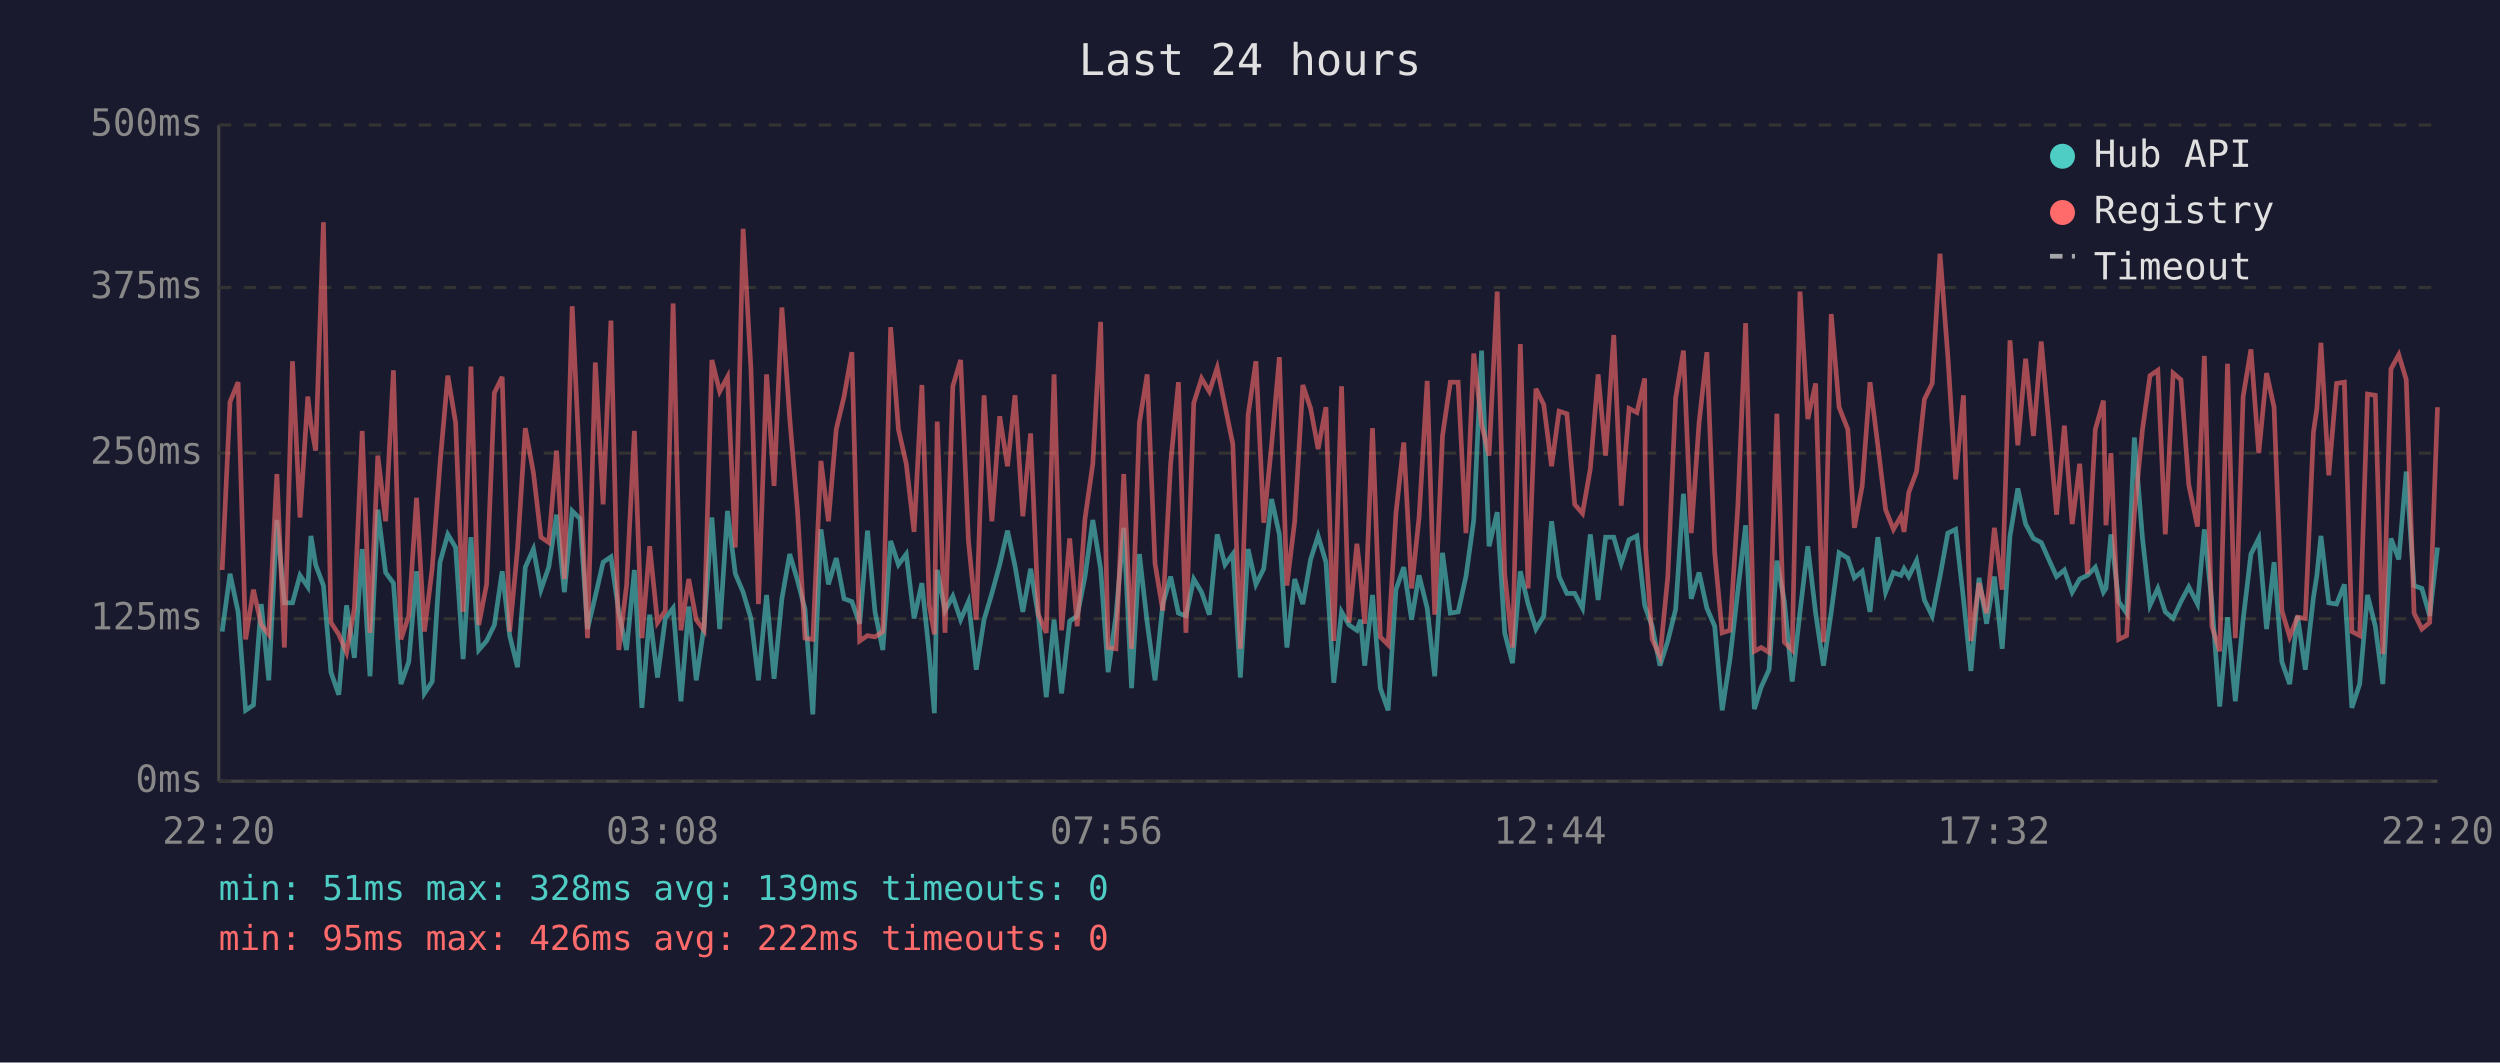
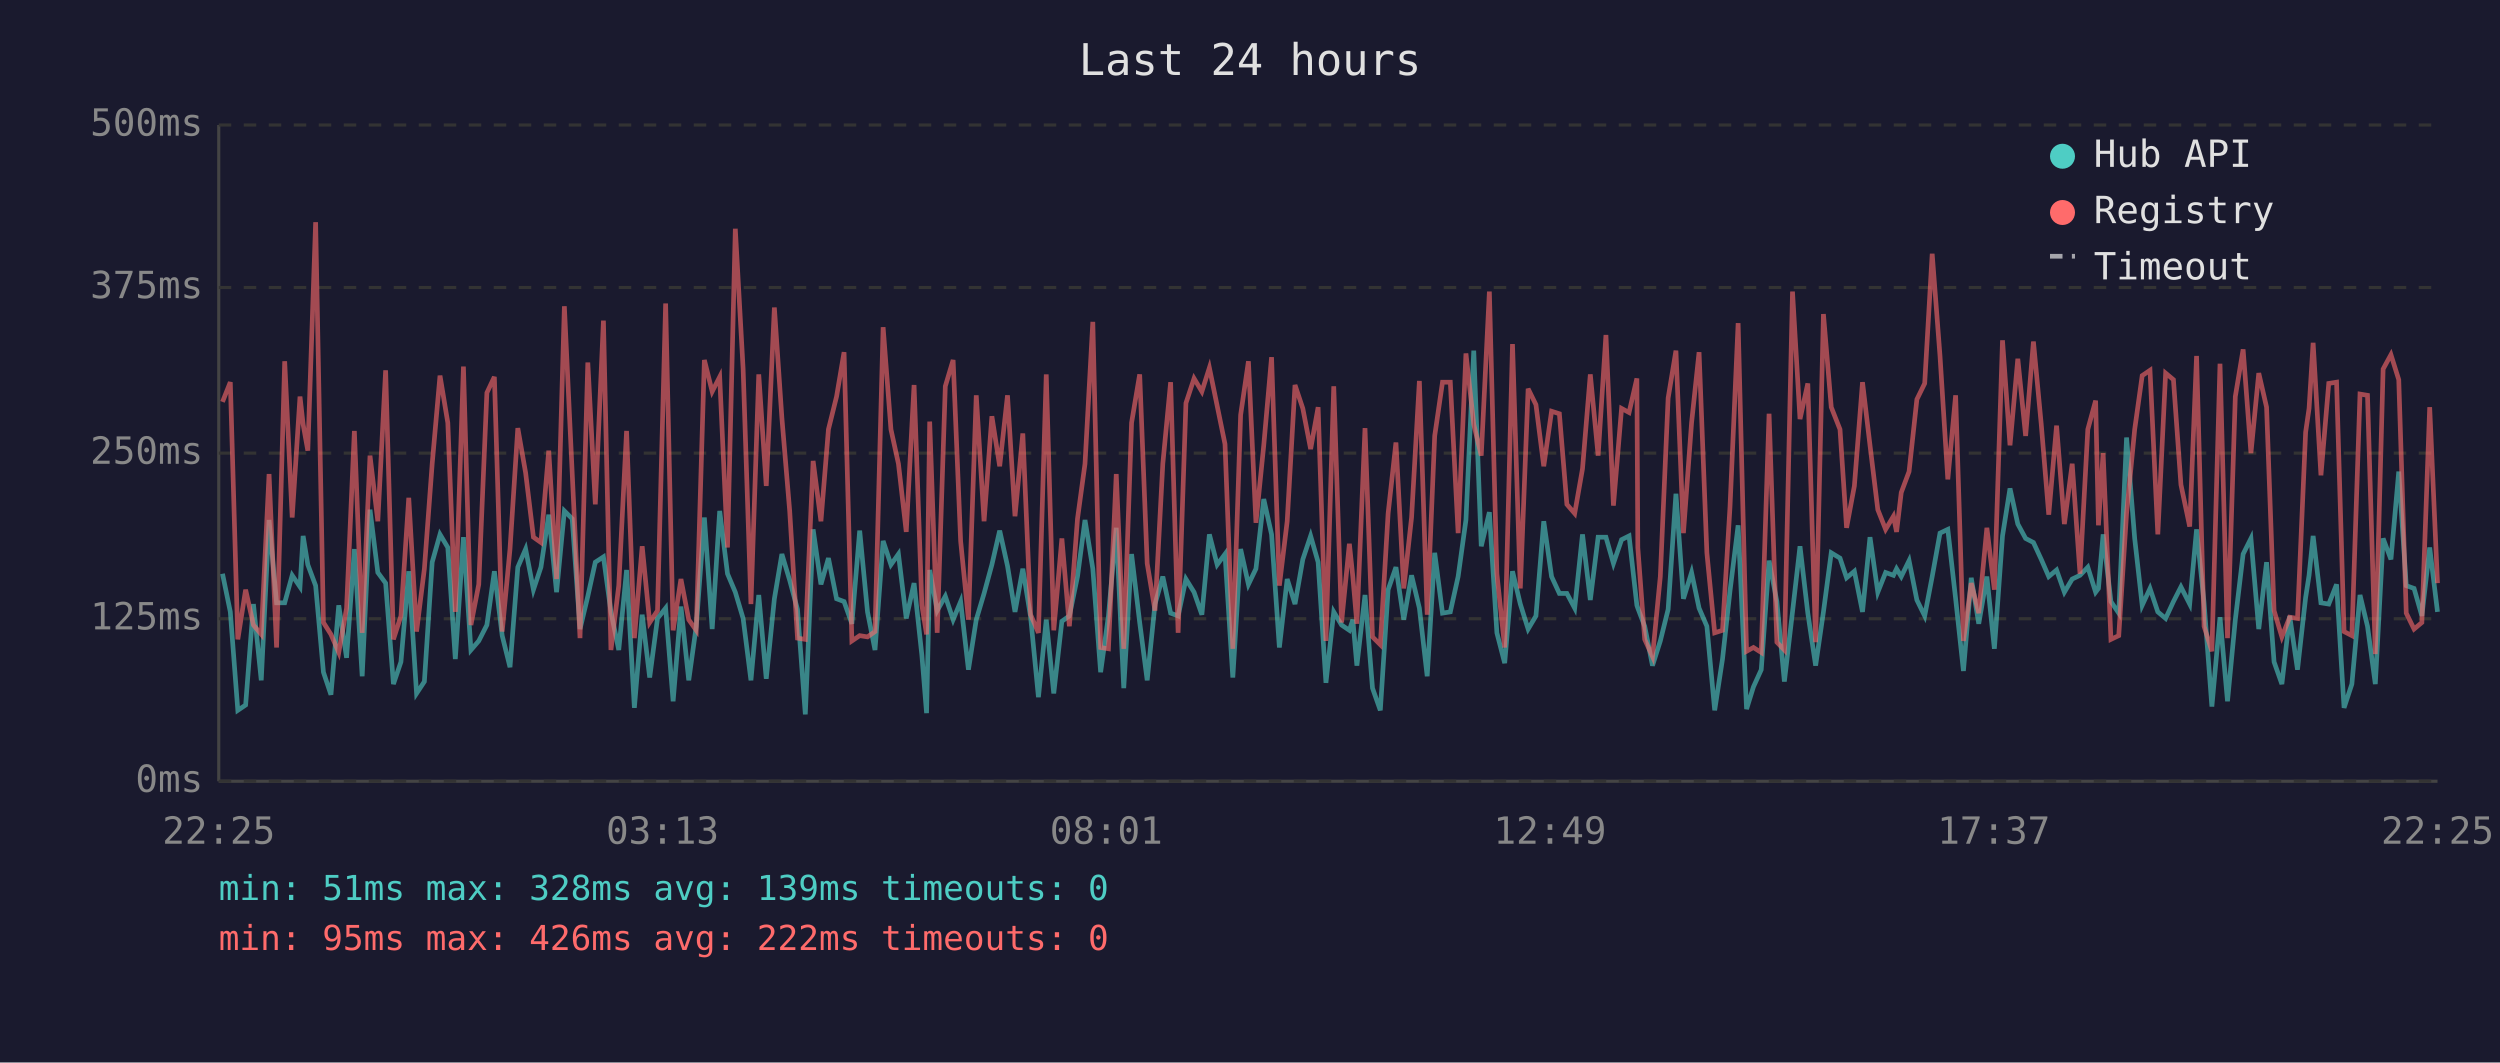
<svg xmlns="http://www.w3.org/2000/svg" viewBox="0 0 800 340" font-family="monospace" font-size="12">
  <rect width="800" height="340" fill="#1a1a2e" />
  <text x="400" y="24" fill="#e0e0e0" font-size="14" text-anchor="middle">Last 24 hours</text>
  <line x1="70" y1="40" x2="70" y2="250" stroke="#444" stroke-width="1" />
  <line x1="70" y1="250" x2="780" y2="250" stroke="#444" stroke-width="1" />
  <line x1="70" y1="250" x2="780" y2="250" stroke="#333" stroke-width="1" stroke-dasharray="4" />
  <text x="65" y="250" fill="#888" text-anchor="end" dominant-baseline="middle">0ms</text>
  <line x1="70" y1="198" x2="780" y2="198" stroke="#333" stroke-width="1" stroke-dasharray="4" />
  <text x="65" y="198" fill="#888" text-anchor="end" dominant-baseline="middle">125ms</text>
  <line x1="70" y1="145" x2="780" y2="145" stroke="#333" stroke-width="1" stroke-dasharray="4" />
  <text x="65" y="145" fill="#888" text-anchor="end" dominant-baseline="middle">250ms</text>
  <line x1="70" y1="92" x2="780" y2="92" stroke="#333" stroke-width="1" stroke-dasharray="4" />
  <text x="65" y="92" fill="#888" text-anchor="end" dominant-baseline="middle">375ms</text>
  <line x1="70" y1="40" x2="780" y2="40" stroke="#333" stroke-width="1" stroke-dasharray="4" />
  <text x="65" y="40" fill="#888" text-anchor="end" dominant-baseline="middle">500ms</text>
-   <text x="70" y="270" fill="#888" text-anchor="middle">22:20</text>
-   <text x="212" y="270" fill="#888" text-anchor="middle">03:08</text>
-   <text x="354" y="270" fill="#888" text-anchor="middle">07:56</text>
-   <text x="496" y="270" fill="#888" text-anchor="middle">12:44</text>
-   <text x="638" y="270" fill="#888" text-anchor="middle">17:32</text>
-   <text x="780" y="270" fill="#888" text-anchor="middle">22:20</text>
-   <polyline points="71.1,202.1 73.6,183.6 76.2,195.8 78.6,227.3 81.1,225.6 83.6,193.3 86.0,217.7 88.6,166.4 91.0,192.9 93.6,192.9 96.0,184.1 98.5,187.8 99.5,171.5 101.0,180.7 103.5,187.4 105.9,215.1 108.4,222.3 110.9,193.7 113.4,210.5 115.9,175.7 118.4,216.4 120.9,163.1 123.4,183.2 125.9,186.6 128.3,218.9 130.8,211.8 133.3,182.8 135.8,221.9 138.3,218.1 140.8,179.9 143.3,171.0 145.8,175.2 148.2,210.9 150.7,171.9 153.2,208.0 155.7,205.1 158.2,200.0 160.7,182.8 163.1,203.4 165.6,213.5 168.1,181.5 170.7,175.7 173.1,188.7 175.6,181.5 178.1,164.7 180.6,189.5 183.1,163.5 185.6,166.0 188.0,201.3 190.5,190.8 193.0,179.9 195.5,178.2 198.0,195.8 200.5,208.0 203.0,182.4 205.4,226.5 207.9,196.7 210.4,216.8 212.9,197.9 215.4,194.6 217.9,224.4 220.4,194.1 222.8,217.7 225.3,200.4 227.8,165.6 230.3,201.3 232.8,163.5 235.3,183.6 237.8,189.5 240.3,197.9 242.7,217.7 245.3,190.4 247.7,217.2 250.2,191.6 252.7,177.3 255.2,185.7 257.6,195.0 260.1,228.6 262.7,169.4 265.1,187.0 267.6,178.6 270.1,191.6 272.6,192.5 275.1,199.6 277.6,169.8 280.0,195.8 282.5,208.0 285.0,173.1 287.5,180.7 290.0,177.3 292.5,197.9 295.0,186.6 297.4,209.7 299.0,228.2 299.9,182.4 302.4,195.4 304.9,190.8 307.4,198.3 309.9,192.5 312.4,214.3 314.9,198.3 317.4,189.9 319.9,180.7 322.4,169.8 324.8,181.1 327.3,195.8 329.8,182.0 332.3,197.5 334.8,223.1 337.3,198.3 339.7,221.9 342.3,198.8 344.7,197.1 347.2,184.5 349.7,166.4 352.2,182.0 354.6,215.1 357.1,197.1 359.6,168.9 362.1,220.2 364.6,177.3 367.1,199.2 369.6,217.7 372.1,193.3 374.6,184.5 377.1,196.2 379.5,197.1 382.0,185.3 384.5,189.5 387.0,196.7 389.5,171.0 392.0,180.7 394.5,177.3 396.9,216.8 399.4,175.7 401.9,187.0 404.4,182.0 406.9,159.7 409.4,171.0 411.8,207.2 414.3,185.3 416.9,193.3 419.4,179.0 421.8,171.5 424.3,179.9 426.8,218.5 429.3,195.8 431.7,200.0 434.2,201.7 435.4,198.3 436.7,213.0 439.2,190.4 441.7,220.2 444.2,227.3 446.7,188.7 449.2,181.5 451.7,198.3 454.1,184.1 456.7,194.6 459.1,216.4 461.6,176.9 464.1,196.2 466.6,195.8 469.1,184.5 471.6,166.4 474.1,112.2 476.5,174.8 479.1,163.9 481.5,202.5 484.0,212.2 486.5,182.8 489.0,193.3 491.5,201.3 494.0,197.1 496.5,166.8 498.9,184.5 501.4,189.9 503.9,189.9 506.4,194.6 508.9,171.0 511.4,192.0 513.8,171.9 516.4,171.9 518.8,180.3 521.3,172.7 523.8,171.5 526.3,193.7 526.6,194.6 528.7,200.4 531.2,213.0 533.7,205.1 536.2,195.0 538.7,158.0 541.2,191.6 543.7,183.2 546.2,194.6 548.7,200.4 551.1,227.3 553.6,210.9 556.1,189.1 558.6,168.1 561.4,226.9 563.6,219.8 566.1,214.3 568.6,179.4 571.0,192.5 573.5,218.1 576.0,195.8 578.5,174.8 581.0,196.2 583.5,213.0 586.0,195.8 588.5,176.9 591.3,178.6 593.4,184.9 595.9,182.8 598.4,195.8 600.9,171.9 603.4,189.5 605.9,183.2 608.3,184.1 609.3,182.0 610.8,184.5 613.3,179.4 615.8,192.0 618.3,197.1 620.8,184.5 623.3,170.6 625.8,169.4 628.3,191.6 630.7,214.7 633.3,184.9 635.7,199.6 638.2,184.5 640.7,207.6 643.2,171.5 645.7,156.3 648.2,167.7 650.7,172.3 653.2,173.6 655.6,179.0 658.1,184.5 660.6,182.4 663.1,189.5 665.5,185.3 668.0,184.1 670.5,181.5 673.1,189.5 673.9,188.3 675.5,171.0 678.0,192.5 680.5,196.2 683.0,140.0 685.6,172.3 688.0,193.7 690.5,188.3 692.9,195.8 695.4,197.9 697.9,192.5 700.4,187.8 703.2,193.3 705.4,169.4 707.8,192.9 710.3,226.1 712.8,197.5 715.3,224.4 717.8,198.3 720.3,177.3 722.8,172.3 725.3,201.3 727.7,179.9 730.2,211.8 732.7,218.9 735.2,197.1 737.7,214.3 740.3,191.2 741.4,184.1 742.7,171.5 745.2,192.9 747.7,193.3 750.2,187.0 752.6,226.5 755.1,218.9 757.6,190.4 760.1,200.4 762.5,218.9 765.1,172.3 767.6,179.0 770.0,150.9 772.5,187.4 775.0,188.3 777.5,197.1 780.0,175.2" fill="none" stroke="#4ecdc4" stroke-width="1.5" opacity="0.6" />
-   <polyline points="71.1,182.4 73.6,128.6 76.2,122.3 78.6,204.6 81.1,188.7 83.6,200.0 86.0,203.0 88.6,151.7 91.0,207.2 93.6,115.6 96.0,165.6 98.5,126.9 99.5,135.8 101.0,144.2 103.5,71.1 105.9,199.2 108.4,203.0 110.9,208.8 113.4,194.6 115.9,137.9 118.4,202.5 120.9,145.8 123.4,166.8 125.9,118.5 128.3,204.6 130.8,197.1 133.3,159.3 135.8,202.1 138.3,182.0 140.8,148.4 143.3,120.2 145.8,135.3 148.2,195.8 150.7,117.3 153.2,200.0 155.7,187.0 158.2,125.7 160.7,120.6 163.1,202.1 165.6,175.7 168.1,137.0 170.7,151.3 173.1,171.9 175.6,173.6 178.1,144.2 180.6,185.3 183.1,98.0 185.6,151.3 188.0,204.2 190.5,116.0 193.0,161.4 195.5,102.6 198.0,208.0 200.5,187.4 203.0,137.9 205.4,204.2 207.9,174.8 210.4,199.2 212.9,195.4 215.4,97.1 217.9,201.7 220.4,185.3 222.8,198.3 225.3,201.7 227.8,115.2 230.3,125.3 232.8,120.6 235.3,175.2 237.8,73.2 240.3,118.1 242.7,193.3 245.3,119.8 247.7,155.5 250.2,98.4 252.7,133.7 255.2,163.5 257.6,204.2 260.1,204.6 262.7,147.5 265.1,166.8 267.6,137.4 270.1,126.9 272.6,112.7 275.1,205.1 277.6,203.4 280.0,203.8 282.5,202.1 285.0,104.7 287.5,137.4 290.0,148.4 292.5,170.2 295.0,123.2 297.4,193.7 299.0,203.0 299.9,134.9 302.4,202.5 304.9,123.6 307.4,115.2 309.9,173.1 312.4,198.3 314.9,126.5 317.4,166.8 319.9,133.2 322.4,149.2 324.8,126.5 327.3,165.2 329.8,138.7 332.3,196.7 334.8,202.5 337.3,119.8 339.7,201.7 342.3,172.3 344.7,200.4 347.2,166.0 349.7,148.4 352.2,103.0 354.6,207.2 357.1,207.6 359.6,151.7 362.1,207.6 364.6,135.3 367.1,119.8 369.6,180.3 372.1,195.4 374.6,148.4 377.1,122.3 379.5,202.5 382.0,129.0 384.5,121.1 387.0,125.3 389.5,117.7 392.0,129.9 394.5,142.1 396.9,207.6 399.4,132.8 401.9,115.6 404.4,167.3 406.9,142.5 409.4,114.3 411.8,187.4 414.3,166.8 416.9,123.2 419.4,130.7 421.8,143.7 424.3,130.3 426.8,205.1 429.3,123.6 431.7,199.2 434.2,174.0 435.4,184.5 436.7,199.6 439.2,137.0 441.7,203.8 444.2,206.3 446.7,164.3 449.2,141.6 451.7,188.3 454.1,165.6 456.7,121.9 459.1,196.7 461.6,139.5 464.1,122.3 466.6,122.3 469.1,170.6 471.6,113.1 474.1,135.8 476.5,145.8 479.1,93.3 481.5,183.6 484.0,207.2 486.5,110.1 489.0,188.3 491.5,124.4 494.0,129.5 496.5,149.2 498.9,131.6 501.4,132.4 503.9,161.4 506.4,164.3 508.9,150.0 511.4,119.8 513.8,145.8 516.4,107.2 518.8,161.8 521.3,130.7 523.8,132.0 526.3,121.1 526.6,175.2 528.7,204.6 531.2,210.1 533.7,184.5 536.2,127.4 538.7,112.2 541.2,170.6 543.7,135.3 546.2,112.7 548.7,176.9 551.1,202.5 553.6,201.7 556.1,162.2 558.6,103.4 561.4,208.4 563.6,207.2 566.1,208.8 568.6,132.4 571.0,205.5 573.5,208.0 576.0,93.3 578.5,134.1 581.0,122.7 583.5,205.5 586.0,100.5 588.5,130.3 591.3,137.4 593.4,168.9 595.9,155.5 598.4,122.3 600.9,142.5 603.4,163.1 605.9,169.4 608.3,165.2 609.3,170.2 610.8,157.6 613.3,150.9 615.8,127.8 618.3,122.7 620.8,81.2 623.3,113.9 625.8,153.4 628.3,126.5 630.7,205.1 633.3,186.6 635.7,196.2 638.2,168.9 640.7,188.7 643.2,108.9 645.7,142.5 648.2,114.8 650.7,139.5 653.2,109.3 655.6,135.8 658.1,164.7 660.6,136.2 663.1,167.7 665.5,148.4 668.0,183.6 670.5,137.4 673.1,128.2 673.9,168.1 675.5,145.0 678.0,204.6 680.5,203.4 683.0,164.3 685.6,137.4 688.0,120.2 690.5,118.5 692.9,171.0 695.4,119.4 697.9,121.5 700.4,155.1 703.2,168.5 705.4,113.9 707.8,200.4 710.3,208.4 712.8,116.4 715.3,204.2 717.8,126.9 720.3,111.8 722.8,145.0 725.3,119.4 727.7,130.3 730.2,195.4 732.7,203.8 735.2,197.5 737.7,197.9 740.3,138.3 741.4,130.7 742.7,109.7 745.2,152.1 747.7,122.7 750.2,122.3 752.6,202.1 755.1,203.4 757.6,126.1 760.1,126.5 762.5,209.3 765.1,118.1 767.6,113.5 770.0,121.5 772.5,196.2 775.0,201.3 777.5,199.2 780.0,130.3" fill="none" stroke="#ff6b6b" stroke-width="1.5" opacity="0.6" />
+   <text x="70" y="270" fill="#888" text-anchor="middle">22:25</text>
+   <text x="212" y="270" fill="#888" text-anchor="middle">03:13</text>
+   <text x="354" y="270" fill="#888" text-anchor="middle">08:01</text>
+   <text x="496" y="270" fill="#888" text-anchor="middle">12:49</text>
+   <text x="638" y="270" fill="#888" text-anchor="middle">17:37</text>
+   <text x="780" y="270" fill="#888" text-anchor="middle">22:25</text>
+   <polyline points="71.2,183.6 73.7,195.8 76.1,227.3 78.6,225.6 81.1,193.3 83.6,217.7 86.1,166.4 88.5,192.9 91.1,192.9 93.5,184.1 96.0,187.8 97.0,171.5 98.5,180.7 101.0,187.4 103.5,215.1 105.9,222.3 108.4,193.7 110.9,210.5 113.4,175.7 115.9,216.4 118.4,163.1 120.9,183.2 123.4,186.6 125.9,218.9 128.3,211.8 130.8,182.8 133.3,221.9 135.8,218.1 138.3,179.9 140.8,171.0 143.3,175.2 145.7,210.9 148.3,171.9 150.7,208.0 153.2,205.1 155.8,200.0 158.2,182.8 160.7,203.4 163.2,213.5 165.7,181.5 168.2,175.7 170.7,188.7 173.1,181.5 175.6,164.7 178.1,189.5 180.6,163.5 183.1,166.0 185.6,201.3 188.1,190.8 190.5,179.9 193.1,178.2 195.5,195.8 198.0,208.0 200.5,182.4 203.0,226.5 205.5,196.7 207.9,216.8 210.4,197.9 213.0,194.6 215.4,224.4 217.9,194.1 220.4,217.7 222.8,200.4 225.4,165.6 227.9,201.3 230.3,163.5 232.8,183.6 235.3,189.5 237.8,197.9 240.3,217.7 242.8,190.4 245.2,217.2 247.8,191.6 250.2,177.3 252.7,185.7 255.2,195.0 257.7,228.6 260.2,169.4 262.7,187.0 265.1,178.6 267.7,191.6 270.1,192.5 272.6,199.6 275.1,169.8 277.6,195.8 280.0,208.0 282.6,173.1 285.1,180.7 287.5,177.3 290.0,197.9 292.5,186.6 295.0,209.7 296.5,228.2 297.5,182.4 299.9,195.4 302.5,190.8 305.0,198.3 307.4,192.5 309.9,214.3 312.4,198.3 314.9,189.9 317.4,180.7 319.9,169.8 322.4,181.1 324.8,195.8 327.3,182.0 329.8,197.5 332.3,223.1 334.8,198.3 337.2,221.9 339.8,198.8 342.2,197.1 344.8,184.5 347.2,166.4 349.7,182.0 352.2,215.1 354.7,197.1 357.2,168.9 359.6,220.2 362.1,177.3 364.7,199.2 367.1,217.7 369.6,193.3 372.1,184.5 374.6,196.2 377.0,197.1 379.5,185.3 382.1,189.5 384.6,196.7 387.0,171.0 389.5,180.7 392.0,177.3 394.5,216.8 397.0,175.7 399.5,187.0 401.9,182.0 404.4,159.7 406.9,171.0 409.4,207.2 411.9,185.3 414.4,193.3 416.9,179.0 419.4,171.5 421.8,179.9 424.3,218.5 426.8,195.8 429.3,200.0 431.8,201.7 432.9,198.3 434.2,213.0 436.8,190.4 439.2,220.2 441.7,227.3 444.2,188.7 446.7,181.5 449.2,198.3 451.7,184.1 454.2,194.6 456.7,216.4 459.1,176.9 461.6,196.2 464.1,195.8 466.6,184.5 469.1,166.4 471.6,112.2 474.0,174.8 476.6,163.9 479.0,202.5 481.5,212.2 484.0,182.8 486.5,193.3 489.0,201.3 491.5,197.1 494.0,166.8 496.5,184.5 499.0,189.9 501.4,189.9 503.9,194.6 506.4,171.0 508.9,192.0 511.4,171.9 513.9,171.9 516.3,180.3 518.9,172.7 521.3,171.5 523.8,193.7 524.1,194.6 526.3,200.4 528.8,213.0 531.3,205.1 533.8,195.0 536.3,158.0 538.7,191.6 541.3,183.2 543.7,194.6 546.2,200.4 548.7,227.3 551.2,210.9 553.6,189.1 556.2,168.1 558.9,226.9 561.1,219.8 563.6,214.3 566.1,179.4 568.6,192.5 571.0,218.1 573.6,195.8 576.0,174.8 578.5,196.2 581.0,213.0 583.5,195.8 586.0,176.9 588.8,178.6 590.9,184.9 593.4,182.8 596.0,195.8 598.4,171.9 600.9,189.5 603.4,183.2 605.9,184.1 606.9,182.0 608.4,184.5 610.9,179.4 613.4,192.0 615.9,197.1 618.3,184.5 620.8,170.6 623.3,169.4 625.8,191.6 628.3,214.7 630.8,184.9 633.2,199.6 635.8,184.5 638.2,207.6 640.8,171.5 643.2,156.3 645.7,167.7 648.2,172.3 650.7,173.6 653.2,179.0 655.6,184.5 658.1,182.4 660.6,189.5 663.1,185.3 665.6,184.1 668.1,181.5 670.6,189.5 671.5,188.3 673.0,171.0 675.5,192.5 678.0,196.2 680.5,140.0 683.1,172.3 685.5,193.7 688.0,188.3 690.5,195.8 693.0,197.9 695.5,192.5 697.9,187.8 700.7,193.3 702.9,169.4 705.3,192.9 707.8,226.1 710.4,197.5 712.8,224.4 715.3,198.3 717.8,177.3 720.3,172.3 722.8,201.3 725.3,179.9 727.7,211.8 730.2,218.9 732.7,197.1 735.2,214.3 737.8,191.2 738.9,184.1 740.2,171.5 742.7,192.9 745.2,193.3 747.7,187.0 750.1,226.5 752.6,218.9 755.2,190.4 757.6,200.4 760.1,218.9 762.6,172.3 765.1,179.0 767.6,150.9 770.0,187.4 772.5,188.3 775.0,197.1 777.5,175.2 780.0,195.8" fill="none" stroke="#4ecdc4" stroke-width="1.5" opacity="0.6" />
+   <polyline points="71.2,128.6 73.7,122.3 76.1,204.6 78.6,188.7 81.1,200.0 83.6,203.0 86.1,151.7 88.5,207.2 91.1,115.6 93.5,165.6 96.0,126.9 97.0,135.8 98.5,144.2 101.0,71.1 103.5,199.2 105.9,203.0 108.4,208.8 110.9,194.6 113.4,137.9 115.9,202.5 118.4,145.8 120.9,166.8 123.4,118.5 125.9,204.6 128.3,197.1 130.8,159.3 133.3,202.1 135.8,182.0 138.3,148.4 140.8,120.2 143.3,135.3 145.7,195.8 148.3,117.3 150.7,200.0 153.2,187.0 155.8,125.7 158.2,120.6 160.7,202.1 163.2,175.7 165.7,137.0 168.2,151.3 170.7,171.9 173.1,173.6 175.6,144.2 178.1,185.3 180.6,98.0 183.1,151.3 185.6,204.2 188.1,116.0 190.5,161.4 193.1,102.6 195.5,208.0 198.0,187.4 200.5,137.9 203.0,204.2 205.5,174.8 207.9,199.2 210.4,195.4 213.0,97.1 215.4,201.7 217.9,185.3 220.4,198.3 222.8,201.7 225.4,115.2 227.9,125.3 230.3,120.6 232.8,175.2 235.3,73.2 237.8,118.1 240.3,193.3 242.8,119.8 245.2,155.5 247.8,98.4 250.2,133.7 252.7,163.5 255.2,204.2 257.7,204.6 260.2,147.5 262.7,166.8 265.1,137.4 267.7,126.9 270.1,112.7 272.6,205.1 275.1,203.4 277.6,203.8 280.0,202.1 282.6,104.7 285.1,137.4 287.5,148.4 290.0,170.2 292.5,123.2 295.0,193.7 296.5,203.0 297.5,134.9 299.9,202.5 302.5,123.6 305.0,115.2 307.4,173.1 309.9,198.3 312.4,126.5 314.9,166.8 317.4,133.2 319.9,149.2 322.4,126.5 324.8,165.2 327.3,138.7 329.8,196.7 332.3,202.5 334.8,119.8 337.2,201.7 339.8,172.3 342.2,200.4 344.8,166.0 347.2,148.4 349.7,103.0 352.2,207.2 354.7,207.6 357.2,151.7 359.6,207.6 362.1,135.3 364.7,119.8 367.1,180.3 369.6,195.4 372.1,148.4 374.6,122.3 377.0,202.5 379.5,129.0 382.1,121.1 384.6,125.3 387.0,117.7 389.5,129.9 392.0,142.1 394.5,207.6 397.0,132.8 399.5,115.6 401.9,167.3 404.4,142.5 406.9,114.3 409.4,187.4 411.9,166.8 414.4,123.2 416.9,130.7 419.4,143.7 421.8,130.3 424.3,205.1 426.8,123.6 429.3,199.2 431.8,174.0 432.9,184.5 434.2,199.6 436.8,137.0 439.2,203.8 441.7,206.3 444.2,164.3 446.7,141.6 449.2,188.3 451.7,165.6 454.2,121.9 456.7,196.7 459.1,139.5 461.6,122.3 464.1,122.3 466.6,170.6 469.1,113.1 471.6,135.8 474.0,145.8 476.6,93.3 479.0,183.6 481.5,207.2 484.0,110.1 486.5,188.3 489.0,124.4 491.5,129.5 494.0,149.2 496.5,131.6 499.0,132.4 501.4,161.4 503.9,164.3 506.4,150.0 508.9,119.8 511.4,145.8 513.9,107.2 516.3,161.8 518.9,130.7 521.3,132.0 523.8,121.1 524.1,175.2 526.3,204.6 528.8,210.1 531.3,184.5 533.8,127.4 536.3,112.2 538.7,170.6 541.3,135.3 543.7,112.7 546.2,176.9 548.7,202.5 551.2,201.7 553.6,162.2 556.2,103.4 558.9,208.4 561.1,207.2 563.6,208.8 566.1,132.4 568.6,205.5 571.0,208.0 573.6,93.3 576.0,134.1 578.5,122.7 581.0,205.5 583.5,100.5 586.0,130.3 588.8,137.4 590.9,168.9 593.4,155.5 596.0,122.3 598.4,142.5 600.9,163.1 603.4,169.4 605.9,165.2 606.9,170.2 608.4,157.6 610.9,150.9 613.4,127.8 615.9,122.7 618.3,81.2 620.8,113.9 623.3,153.4 625.8,126.5 628.3,205.1 630.8,186.6 633.2,196.2 635.8,168.9 638.2,188.7 640.8,108.9 643.2,142.5 645.7,114.8 648.2,139.5 650.7,109.3 653.2,135.8 655.6,164.7 658.1,136.2 660.6,167.7 663.1,148.4 665.6,183.6 668.1,137.4 670.6,128.2 671.5,168.1 673.0,145.0 675.5,204.6 678.0,203.4 680.5,164.3 683.1,137.4 685.5,120.2 688.0,118.5 690.5,171.0 693.0,119.4 695.5,121.5 697.9,155.1 700.7,168.5 702.9,113.9 705.3,200.4 707.8,208.4 710.4,116.4 712.8,204.2 715.3,126.9 717.8,111.8 720.3,145.0 722.8,119.4 725.3,130.3 727.7,195.4 730.2,203.8 732.7,197.5 735.2,197.9 737.8,138.3 738.9,130.7 740.2,109.7 742.7,152.1 745.2,122.7 747.7,122.3 750.1,202.1 752.6,203.4 755.2,126.1 757.6,126.5 760.1,209.3 762.6,118.1 765.1,113.5 767.6,121.5 770.0,196.2 772.5,201.3 775.0,199.2 777.5,130.3 780.0,186.6" fill="none" stroke="#ff6b6b" stroke-width="1.5" opacity="0.6" />
  <circle cx="660" cy="50" r="4" fill="#4ecdc4" />
  <text x="670" y="50" fill="#e0e0e0" dominant-baseline="middle">Hub API</text>
  <circle cx="660" cy="68" r="4" fill="#ff6b6b" />
  <text x="670" y="68" fill="#e0e0e0" dominant-baseline="middle">Registry</text>
  <line x1="656" y1="82" x2="664" y2="82" stroke="#e0e0e0" stroke-width="1.5" stroke-dasharray="4,3" opacity="0.7" />
  <text x="670" y="86" fill="#e0e0e0" dominant-baseline="middle">Timeout</text>
  <text x="70" y="288" fill="#4ecdc4" font-size="11">min: 51ms  max: 328ms  avg: 139ms  timeouts: 0</text>
  <text x="70" y="304" fill="#ff6b6b" font-size="11">min: 95ms  max: 426ms  avg: 222ms  timeouts: 0</text>
</svg>
